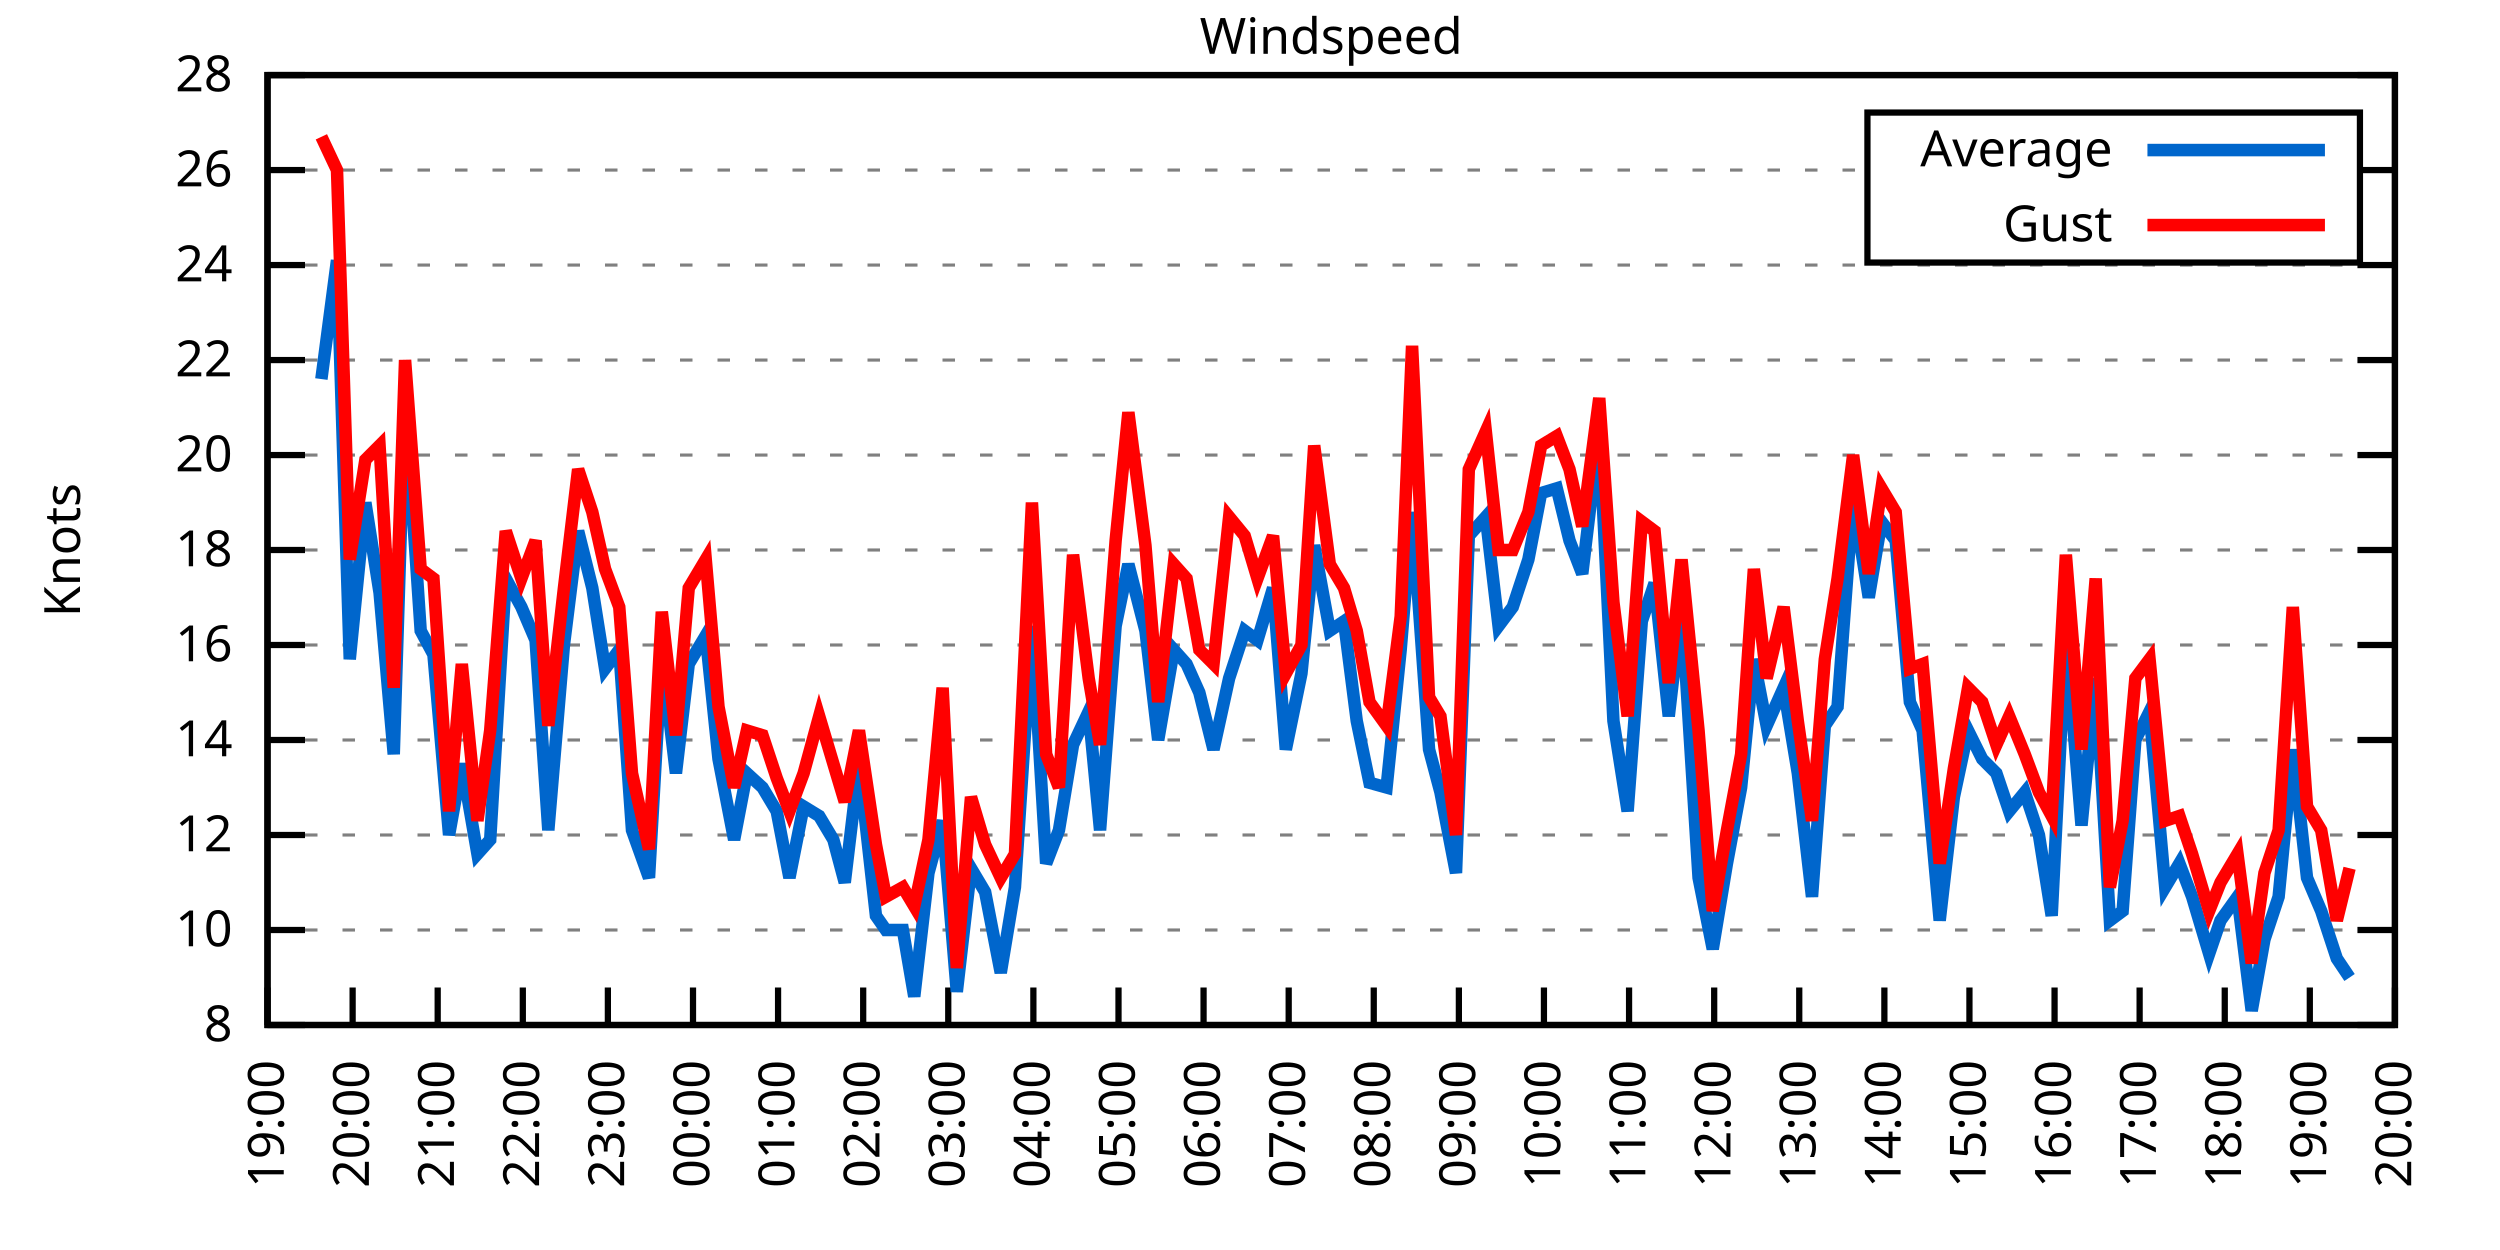
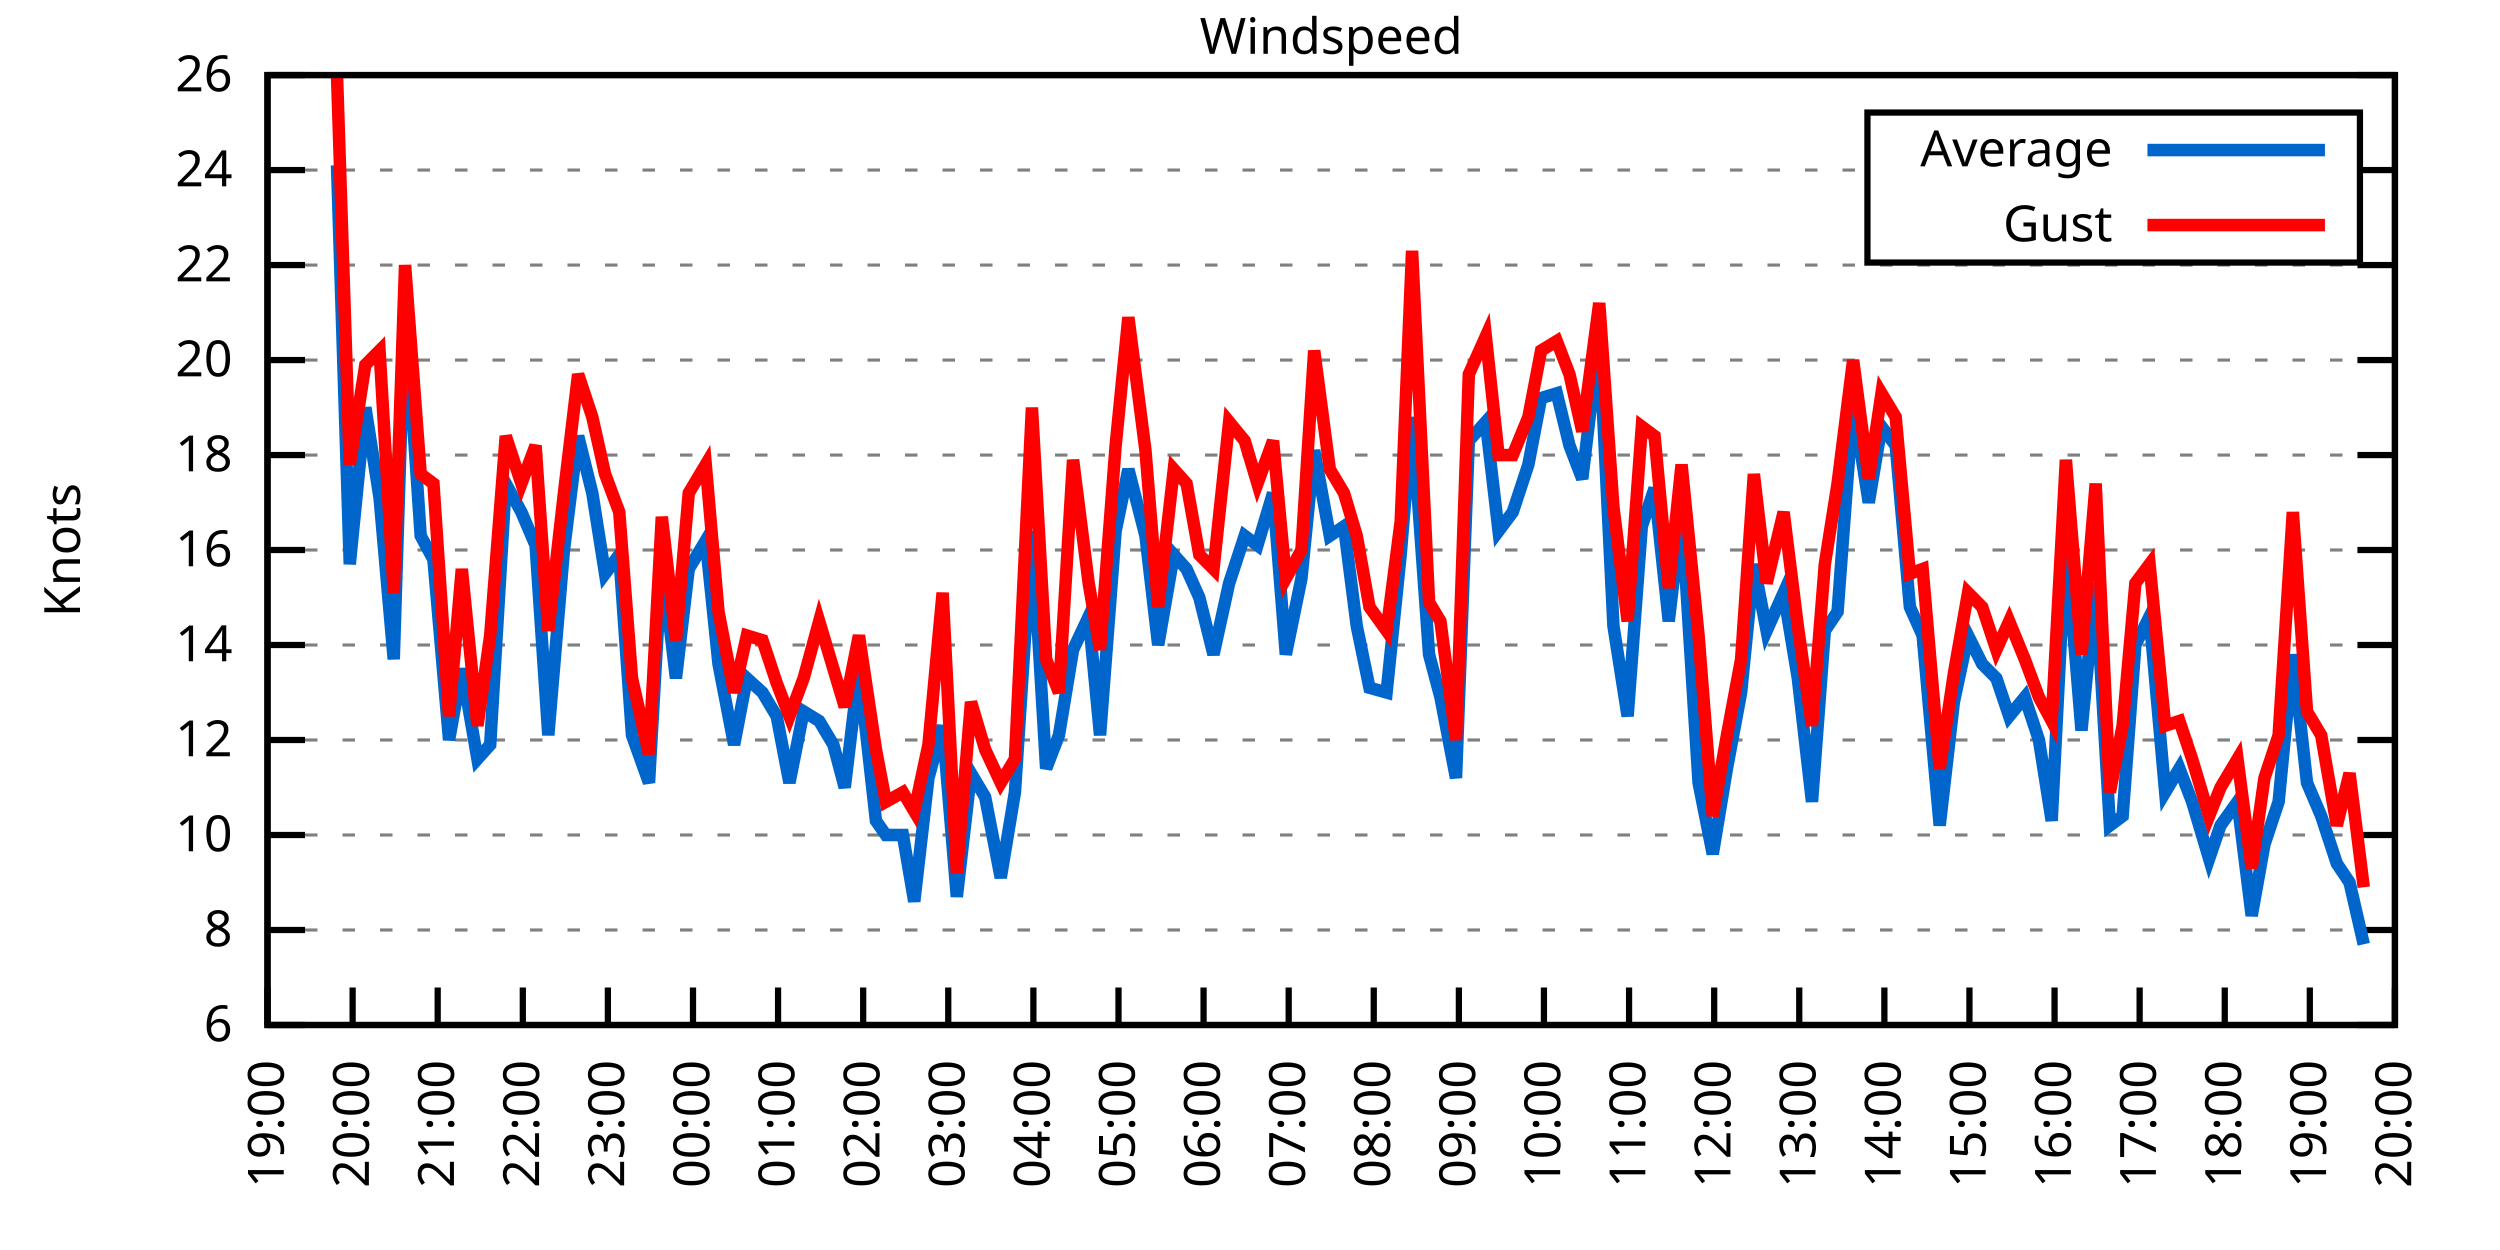
<svg xmlns="http://www.w3.org/2000/svg" xmlns:xlink="http://www.w3.org/1999/xlink" width="400" height="200" viewBox="0 0 400 200">
  <g id="gnuplot_canvas">
    <rect x="0" y="0" width="400" height="200" fill="none" />
    <defs>
      <circle id="gpDot" r="0.5" stroke-width="0.5" stroke="currentColor" />
      <path id="gpPt0" stroke-width="0.333" stroke="currentColor" d="M-1,0 h2 M0,-1 v2" />
      <path id="gpPt1" stroke-width="0.333" stroke="currentColor" d="M-1,-1 L1,1 M1,-1 L-1,1" />
      <path id="gpPt2" stroke-width="0.333" stroke="currentColor" d="M-1,0 L1,0 M0,-1 L0,1 M-1,-1 L1,1 M-1,1 L1,-1" />
      <rect id="gpPt3" stroke-width="0.333" stroke="currentColor" x="-1" y="-1" width="2" height="2" />
      <rect id="gpPt4" stroke-width="0.333" stroke="currentColor" fill="currentColor" x="-1" y="-1" width="2" height="2" />
      <circle id="gpPt5" stroke-width="0.333" stroke="currentColor" cx="0" cy="0" r="1" />
      <use xlink:href="#gpPt5" id="gpPt6" fill="currentColor" stroke="none" />
      <path id="gpPt7" stroke-width="0.333" stroke="currentColor" d="M0,-1.33 L-1.33,0.67 L1.33,0.67 z" />
      <use xlink:href="#gpPt7" id="gpPt8" fill="currentColor" stroke="none" />
      <use xlink:href="#gpPt7" id="gpPt9" stroke="currentColor" transform="rotate(180)" />
      <use xlink:href="#gpPt9" id="gpPt10" fill="currentColor" stroke="none" />
      <use xlink:href="#gpPt3" id="gpPt11" stroke="currentColor" transform="rotate(45)" />
      <use xlink:href="#gpPt11" id="gpPt12" fill="currentColor" stroke="none" />
      <path id="gpPt13" stroke-width="0.333" stroke="currentColor" d="M0,1.330 L1.265,0.411 L0.782,-1.067 L-0.782,-1.076 L-1.265,0.411 z" />
      <use xlink:href="#gpPt13" id="gpPt14" fill="currentColor" stroke="none" />
      <filter id="textbox" filterUnits="objectBoundingBox" x="0" y="0" height="1" width="1">
        <feFlood flood-color="white" flood-opacity="1" result="bgnd" />
        <feComposite in="SourceGraphic" in2="bgnd" operator="atop" />
      </filter>
      <filter id="greybox" filterUnits="objectBoundingBox" x="0" y="0" height="1" width="1">
        <feFlood flood-color="lightgrey" flood-opacity="1" result="grey" />
        <feComposite in="SourceGraphic" in2="grey" operator="atop" />
      </filter>
    </defs>
    <g fill="none" color="white" stroke="currentColor" stroke-width="1.00" stroke-linecap="butt" stroke-linejoin="miter">
</g>
    <g fill="none" color="black" stroke="currentColor" stroke-width="1.00" stroke-linecap="butt" stroke-linejoin="miter">
      <g stroke="none" shape-rendering="crispEdges">
        <polygon fill="rgb(255, 255, 255)" points="42.80,164.00 383.18,164.00 383.18,12.02 42.80,12.02 " />
      </g>
    </g>
    <g fill="none" color="black" stroke="currentColor" stroke-width="1.00" stroke-linecap="butt" stroke-linejoin="miter">
</g>
    <g fill="none" color="black" stroke="black" stroke-width="0.50" stroke-linecap="butt" stroke-linejoin="miter">
</g>
    <g fill="none" color="gray" stroke="currentColor" stroke-width="0.50" stroke-linecap="butt" stroke-linejoin="miter">
      <path stroke="gray" stroke-dasharray="2,4" class="gridline" d="M42.80,164.00 L383.19,164.00  " />
    </g>
    <g fill="none" color="gray" stroke="gray" stroke-width="1.00" stroke-linecap="butt" stroke-linejoin="miter">
</g>
    <g fill="none" color="black" stroke="currentColor" stroke-width="1.00" stroke-linecap="butt" stroke-linejoin="miter">
      <path stroke="black" d="M42.80,164.00 L48.80,164.00 M383.19,164.00 L377.19,164.00  " />
      <g transform="translate(37.20,166.60)" stroke="none" fill="black" font-family="Sans" font-size="8.00" text-anchor="end">
        <text>
-           <tspan font-family="Sans"> 8</tspan>
+           <tspan font-family="Sans"> 6</tspan>
        </text>
      </g>
    </g>
    <g fill="none" color="black" stroke="currentColor" stroke-width="1.00" stroke-linecap="butt" stroke-linejoin="miter">
</g>
    <g fill="none" color="black" stroke="black" stroke-width="0.50" stroke-linecap="butt" stroke-linejoin="miter">
</g>
    <g fill="none" color="gray" stroke="currentColor" stroke-width="0.50" stroke-linecap="butt" stroke-linejoin="miter">
      <path stroke="gray" stroke-dasharray="2,4" class="gridline" d="M42.80,148.80 L383.19,148.80  " />
    </g>
    <g fill="none" color="gray" stroke="gray" stroke-width="1.00" stroke-linecap="butt" stroke-linejoin="miter">
</g>
    <g fill="none" color="black" stroke="currentColor" stroke-width="1.00" stroke-linecap="butt" stroke-linejoin="miter">
      <path stroke="black" d="M42.80,148.80 L48.80,148.80 M383.19,148.80 L377.19,148.80  " />
      <g transform="translate(37.20,151.40)" stroke="none" fill="black" font-family="Sans" font-size="8.00" text-anchor="end">
        <text>
-           <tspan font-family="Sans"> 10</tspan>
+           <tspan font-family="Sans"> 8</tspan>
        </text>
      </g>
    </g>
    <g fill="none" color="black" stroke="currentColor" stroke-width="1.00" stroke-linecap="butt" stroke-linejoin="miter">
</g>
    <g fill="none" color="black" stroke="black" stroke-width="0.50" stroke-linecap="butt" stroke-linejoin="miter">
</g>
    <g fill="none" color="gray" stroke="currentColor" stroke-width="0.50" stroke-linecap="butt" stroke-linejoin="miter">
      <path stroke="gray" stroke-dasharray="2,4" class="gridline" d="M42.80,133.60 L383.19,133.60  " />
    </g>
    <g fill="none" color="gray" stroke="gray" stroke-width="1.00" stroke-linecap="butt" stroke-linejoin="miter">
</g>
    <g fill="none" color="black" stroke="currentColor" stroke-width="1.00" stroke-linecap="butt" stroke-linejoin="miter">
      <path stroke="black" d="M42.80,133.60 L48.80,133.60 M383.19,133.60 L377.19,133.60  " />
      <g transform="translate(37.20,136.20)" stroke="none" fill="black" font-family="Sans" font-size="8.00" text-anchor="end">
        <text>
-           <tspan font-family="Sans"> 12</tspan>
+           <tspan font-family="Sans"> 10</tspan>
        </text>
      </g>
    </g>
    <g fill="none" color="black" stroke="currentColor" stroke-width="1.00" stroke-linecap="butt" stroke-linejoin="miter">
</g>
    <g fill="none" color="black" stroke="black" stroke-width="0.50" stroke-linecap="butt" stroke-linejoin="miter">
</g>
    <g fill="none" color="gray" stroke="currentColor" stroke-width="0.50" stroke-linecap="butt" stroke-linejoin="miter">
      <path stroke="gray" stroke-dasharray="2,4" class="gridline" d="M42.80,118.40 L383.19,118.40  " />
    </g>
    <g fill="none" color="gray" stroke="gray" stroke-width="1.00" stroke-linecap="butt" stroke-linejoin="miter">
</g>
    <g fill="none" color="black" stroke="currentColor" stroke-width="1.00" stroke-linecap="butt" stroke-linejoin="miter">
      <path stroke="black" d="M42.80,118.40 L48.80,118.40 M383.19,118.40 L377.19,118.40  " />
      <g transform="translate(37.20,121.00)" stroke="none" fill="black" font-family="Sans" font-size="8.00" text-anchor="end">
        <text>
-           <tspan font-family="Sans"> 14</tspan>
+           <tspan font-family="Sans"> 12</tspan>
        </text>
      </g>
    </g>
    <g fill="none" color="black" stroke="currentColor" stroke-width="1.00" stroke-linecap="butt" stroke-linejoin="miter">
</g>
    <g fill="none" color="black" stroke="black" stroke-width="0.50" stroke-linecap="butt" stroke-linejoin="miter">
</g>
    <g fill="none" color="gray" stroke="currentColor" stroke-width="0.50" stroke-linecap="butt" stroke-linejoin="miter">
      <path stroke="gray" stroke-dasharray="2,4" class="gridline" d="M42.80,103.20 L383.19,103.20  " />
    </g>
    <g fill="none" color="gray" stroke="gray" stroke-width="1.00" stroke-linecap="butt" stroke-linejoin="miter">
</g>
    <g fill="none" color="black" stroke="currentColor" stroke-width="1.00" stroke-linecap="butt" stroke-linejoin="miter">
      <path stroke="black" d="M42.80,103.20 L48.80,103.20 M383.19,103.20 L377.19,103.20  " />
      <g transform="translate(37.20,105.80)" stroke="none" fill="black" font-family="Sans" font-size="8.00" text-anchor="end">
        <text>
-           <tspan font-family="Sans"> 16</tspan>
+           <tspan font-family="Sans"> 14</tspan>
        </text>
      </g>
    </g>
    <g fill="none" color="black" stroke="currentColor" stroke-width="1.00" stroke-linecap="butt" stroke-linejoin="miter">
</g>
    <g fill="none" color="black" stroke="black" stroke-width="0.50" stroke-linecap="butt" stroke-linejoin="miter">
</g>
    <g fill="none" color="gray" stroke="currentColor" stroke-width="0.50" stroke-linecap="butt" stroke-linejoin="miter">
      <path stroke="gray" stroke-dasharray="2,4" class="gridline" d="M42.80,88.00 L383.19,88.00  " />
    </g>
    <g fill="none" color="gray" stroke="gray" stroke-width="1.00" stroke-linecap="butt" stroke-linejoin="miter">
</g>
    <g fill="none" color="black" stroke="currentColor" stroke-width="1.00" stroke-linecap="butt" stroke-linejoin="miter">
      <path stroke="black" d="M42.80,88.00 L48.80,88.00 M383.19,88.00 L377.19,88.00  " />
      <g transform="translate(37.20,90.60)" stroke="none" fill="black" font-family="Sans" font-size="8.00" text-anchor="end">
        <text>
-           <tspan font-family="Sans"> 18</tspan>
+           <tspan font-family="Sans"> 16</tspan>
        </text>
      </g>
    </g>
    <g fill="none" color="black" stroke="currentColor" stroke-width="1.00" stroke-linecap="butt" stroke-linejoin="miter">
</g>
    <g fill="none" color="black" stroke="black" stroke-width="0.50" stroke-linecap="butt" stroke-linejoin="miter">
</g>
    <g fill="none" color="gray" stroke="currentColor" stroke-width="0.50" stroke-linecap="butt" stroke-linejoin="miter">
      <path stroke="gray" stroke-dasharray="2,4" class="gridline" d="M42.80,72.81 L383.19,72.81  " />
    </g>
    <g fill="none" color="gray" stroke="gray" stroke-width="1.00" stroke-linecap="butt" stroke-linejoin="miter">
</g>
    <g fill="none" color="black" stroke="currentColor" stroke-width="1.00" stroke-linecap="butt" stroke-linejoin="miter">
      <path stroke="black" d="M42.80,72.81 L48.80,72.81 M383.19,72.81 L377.19,72.81  " />
      <g transform="translate(37.20,75.41)" stroke="none" fill="black" font-family="Sans" font-size="8.00" text-anchor="end">
        <text>
-           <tspan font-family="Sans"> 20</tspan>
+           <tspan font-family="Sans"> 18</tspan>
        </text>
      </g>
    </g>
    <g fill="none" color="black" stroke="currentColor" stroke-width="1.00" stroke-linecap="butt" stroke-linejoin="miter">
</g>
    <g fill="none" color="black" stroke="black" stroke-width="0.50" stroke-linecap="butt" stroke-linejoin="miter">
</g>
    <g fill="none" color="gray" stroke="currentColor" stroke-width="0.50" stroke-linecap="butt" stroke-linejoin="miter">
      <path stroke="gray" stroke-dasharray="2,4" class="gridline" d="M42.80,57.61 L383.19,57.61  " />
    </g>
    <g fill="none" color="gray" stroke="gray" stroke-width="1.00" stroke-linecap="butt" stroke-linejoin="miter">
</g>
    <g fill="none" color="black" stroke="currentColor" stroke-width="1.00" stroke-linecap="butt" stroke-linejoin="miter">
      <path stroke="black" d="M42.80,57.61 L48.80,57.61 M383.19,57.61 L377.19,57.61  " />
      <g transform="translate(37.20,60.21)" stroke="none" fill="black" font-family="Sans" font-size="8.00" text-anchor="end">
        <text>
-           <tspan font-family="Sans"> 22</tspan>
+           <tspan font-family="Sans"> 20</tspan>
        </text>
      </g>
    </g>
    <g fill="none" color="black" stroke="currentColor" stroke-width="1.00" stroke-linecap="butt" stroke-linejoin="miter">
</g>
    <g fill="none" color="black" stroke="black" stroke-width="0.50" stroke-linecap="butt" stroke-linejoin="miter">
</g>
    <g fill="none" color="gray" stroke="currentColor" stroke-width="0.50" stroke-linecap="butt" stroke-linejoin="miter">
      <path stroke="gray" stroke-dasharray="2,4" class="gridline" d="M42.80,42.41 L383.19,42.41  " />
    </g>
    <g fill="none" color="gray" stroke="gray" stroke-width="1.00" stroke-linecap="butt" stroke-linejoin="miter">
</g>
    <g fill="none" color="black" stroke="currentColor" stroke-width="1.00" stroke-linecap="butt" stroke-linejoin="miter">
      <path stroke="black" d="M42.80,42.41 L48.80,42.41 M383.19,42.41 L377.19,42.41  " />
      <g transform="translate(37.20,45.01)" stroke="none" fill="black" font-family="Sans" font-size="8.00" text-anchor="end">
        <text>
-           <tspan font-family="Sans"> 24</tspan>
+           <tspan font-family="Sans"> 22</tspan>
        </text>
      </g>
    </g>
    <g fill="none" color="black" stroke="currentColor" stroke-width="1.00" stroke-linecap="butt" stroke-linejoin="miter">
</g>
    <g fill="none" color="black" stroke="black" stroke-width="0.50" stroke-linecap="butt" stroke-linejoin="miter">
</g>
    <g fill="none" color="gray" stroke="currentColor" stroke-width="0.50" stroke-linecap="butt" stroke-linejoin="miter">
      <path stroke="gray" stroke-dasharray="2,4" class="gridline" d="M42.80,27.21 L298.79,27.21 M377.59,27.21 L383.19,27.21  " />
    </g>
    <g fill="none" color="gray" stroke="gray" stroke-width="1.00" stroke-linecap="butt" stroke-linejoin="miter">
</g>
    <g fill="none" color="black" stroke="currentColor" stroke-width="1.00" stroke-linecap="butt" stroke-linejoin="miter">
      <path stroke="black" d="M42.80,27.21 L48.80,27.21 M383.19,27.21 L377.19,27.21  " />
      <g transform="translate(37.20,29.81)" stroke="none" fill="black" font-family="Sans" font-size="8.00" text-anchor="end">
        <text>
-           <tspan font-family="Sans"> 26</tspan>
+           <tspan font-family="Sans"> 24</tspan>
        </text>
      </g>
    </g>
    <g fill="none" color="black" stroke="currentColor" stroke-width="1.00" stroke-linecap="butt" stroke-linejoin="miter">
</g>
    <g fill="none" color="black" stroke="black" stroke-width="0.50" stroke-linecap="butt" stroke-linejoin="miter">
</g>
    <g fill="none" color="gray" stroke="currentColor" stroke-width="0.50" stroke-linecap="butt" stroke-linejoin="miter">
      <path stroke="gray" stroke-dasharray="2,4" class="gridline" d="M42.80,12.01 L383.19,12.01  " />
    </g>
    <g fill="none" color="gray" stroke="gray" stroke-width="1.00" stroke-linecap="butt" stroke-linejoin="miter">
</g>
    <g fill="none" color="black" stroke="currentColor" stroke-width="1.00" stroke-linecap="butt" stroke-linejoin="miter">
      <path stroke="black" d="M42.80,12.01 L48.80,12.01 M383.19,12.01 L377.19,12.01  " />
      <g transform="translate(37.20,14.61)" stroke="none" fill="black" font-family="Sans" font-size="8.00" text-anchor="end">
        <text>
-           <tspan font-family="Sans"> 28</tspan>
+           <tspan font-family="Sans"> 26</tspan>
        </text>
      </g>
    </g>
    <g fill="none" color="black" stroke="currentColor" stroke-width="1.00" stroke-linecap="butt" stroke-linejoin="miter">
      <path stroke="black" d="M42.80,164.00 L42.80,158.00  " />
      <g transform="translate(45.40,169.60) rotate(270.00)" stroke="none" fill="black" font-family="Sans" font-size="8.00" text-anchor="end">
        <text>
          <tspan font-family="Sans">19:00</tspan>
        </text>
      </g>
    </g>
    <g fill="none" color="black" stroke="currentColor" stroke-width="1.00" stroke-linecap="butt" stroke-linejoin="miter">
      <path stroke="black" d="M56.42,164.00 L56.42,158.00  " />
      <g transform="translate(59.02,169.60) rotate(270.00)" stroke="none" fill="black" font-family="Sans" font-size="8.00" text-anchor="end">
        <text>
          <tspan font-family="Sans">20:00</tspan>
        </text>
      </g>
    </g>
    <g fill="none" color="black" stroke="currentColor" stroke-width="1.00" stroke-linecap="butt" stroke-linejoin="miter">
      <path stroke="black" d="M70.03,164.00 L70.03,158.00  " />
      <g transform="translate(72.63,169.60) rotate(270.00)" stroke="none" fill="black" font-family="Sans" font-size="8.00" text-anchor="end">
        <text>
          <tspan font-family="Sans">21:00</tspan>
        </text>
      </g>
    </g>
    <g fill="none" color="black" stroke="currentColor" stroke-width="1.00" stroke-linecap="butt" stroke-linejoin="miter">
      <path stroke="black" d="M83.65,164.00 L83.65,158.00  " />
      <g transform="translate(86.25,169.60) rotate(270.00)" stroke="none" fill="black" font-family="Sans" font-size="8.00" text-anchor="end">
        <text>
          <tspan font-family="Sans">22:00</tspan>
        </text>
      </g>
    </g>
    <g fill="none" color="black" stroke="currentColor" stroke-width="1.00" stroke-linecap="butt" stroke-linejoin="miter">
      <path stroke="black" d="M97.26,164.00 L97.26,158.00  " />
      <g transform="translate(99.86,169.60) rotate(270.00)" stroke="none" fill="black" font-family="Sans" font-size="8.00" text-anchor="end">
        <text>
          <tspan font-family="Sans">23:00</tspan>
        </text>
      </g>
    </g>
    <g fill="none" color="black" stroke="currentColor" stroke-width="1.00" stroke-linecap="butt" stroke-linejoin="miter">
      <path stroke="black" d="M110.88,164.00 L110.88,158.00  " />
      <g transform="translate(113.48,169.60) rotate(270.00)" stroke="none" fill="black" font-family="Sans" font-size="8.00" text-anchor="end">
        <text>
          <tspan font-family="Sans">00:00</tspan>
        </text>
      </g>
    </g>
    <g fill="none" color="black" stroke="currentColor" stroke-width="1.00" stroke-linecap="butt" stroke-linejoin="miter">
      <path stroke="black" d="M124.49,164.00 L124.49,158.00  " />
      <g transform="translate(127.09,169.60) rotate(270.00)" stroke="none" fill="black" font-family="Sans" font-size="8.00" text-anchor="end">
        <text>
          <tspan font-family="Sans">01:00</tspan>
        </text>
      </g>
    </g>
    <g fill="none" color="black" stroke="currentColor" stroke-width="1.00" stroke-linecap="butt" stroke-linejoin="miter">
      <path stroke="black" d="M138.11,164.00 L138.11,158.00  " />
      <g transform="translate(140.71,169.60) rotate(270.00)" stroke="none" fill="black" font-family="Sans" font-size="8.00" text-anchor="end">
        <text>
          <tspan font-family="Sans">02:00</tspan>
        </text>
      </g>
    </g>
    <g fill="none" color="black" stroke="currentColor" stroke-width="1.00" stroke-linecap="butt" stroke-linejoin="miter">
      <path stroke="black" d="M151.72,164.00 L151.72,158.00  " />
      <g transform="translate(154.32,169.60) rotate(270.00)" stroke="none" fill="black" font-family="Sans" font-size="8.00" text-anchor="end">
        <text>
          <tspan font-family="Sans">03:00</tspan>
        </text>
      </g>
    </g>
    <g fill="none" color="black" stroke="currentColor" stroke-width="1.00" stroke-linecap="butt" stroke-linejoin="miter">
      <path stroke="black" d="M165.34,164.00 L165.34,158.00  " />
      <g transform="translate(167.94,169.60) rotate(270.00)" stroke="none" fill="black" font-family="Sans" font-size="8.00" text-anchor="end">
        <text>
          <tspan font-family="Sans">04:00</tspan>
        </text>
      </g>
    </g>
    <g fill="none" color="black" stroke="currentColor" stroke-width="1.00" stroke-linecap="butt" stroke-linejoin="miter">
      <path stroke="black" d="M178.96,164.00 L178.96,158.00  " />
      <g transform="translate(181.56,169.60) rotate(270.00)" stroke="none" fill="black" font-family="Sans" font-size="8.00" text-anchor="end">
        <text>
          <tspan font-family="Sans">05:00</tspan>
        </text>
      </g>
    </g>
    <g fill="none" color="black" stroke="currentColor" stroke-width="1.00" stroke-linecap="butt" stroke-linejoin="miter">
      <path stroke="black" d="M192.57,164.00 L192.57,158.00  " />
      <g transform="translate(195.17,169.60) rotate(270.00)" stroke="none" fill="black" font-family="Sans" font-size="8.00" text-anchor="end">
        <text>
          <tspan font-family="Sans">06:00</tspan>
        </text>
      </g>
    </g>
    <g fill="none" color="black" stroke="currentColor" stroke-width="1.00" stroke-linecap="butt" stroke-linejoin="miter">
      <path stroke="black" d="M206.19,164.00 L206.19,158.00  " />
      <g transform="translate(208.79,169.60) rotate(270.00)" stroke="none" fill="black" font-family="Sans" font-size="8.00" text-anchor="end">
        <text>
          <tspan font-family="Sans">07:00</tspan>
        </text>
      </g>
    </g>
    <g fill="none" color="black" stroke="currentColor" stroke-width="1.00" stroke-linecap="butt" stroke-linejoin="miter">
      <path stroke="black" d="M219.80,164.00 L219.80,158.00  " />
      <g transform="translate(222.40,169.60) rotate(270.00)" stroke="none" fill="black" font-family="Sans" font-size="8.00" text-anchor="end">
        <text>
          <tspan font-family="Sans">08:00</tspan>
        </text>
      </g>
    </g>
    <g fill="none" color="black" stroke="currentColor" stroke-width="1.00" stroke-linecap="butt" stroke-linejoin="miter">
      <path stroke="black" d="M233.42,164.00 L233.42,158.00  " />
      <g transform="translate(236.02,169.60) rotate(270.00)" stroke="none" fill="black" font-family="Sans" font-size="8.00" text-anchor="end">
        <text>
          <tspan font-family="Sans">09:00</tspan>
        </text>
      </g>
    </g>
    <g fill="none" color="black" stroke="currentColor" stroke-width="1.00" stroke-linecap="butt" stroke-linejoin="miter">
      <path stroke="black" d="M247.03,164.00 L247.03,158.00  " />
      <g transform="translate(249.63,169.60) rotate(270.00)" stroke="none" fill="black" font-family="Sans" font-size="8.00" text-anchor="end">
        <text>
          <tspan font-family="Sans">10:00</tspan>
        </text>
      </g>
    </g>
    <g fill="none" color="black" stroke="currentColor" stroke-width="1.00" stroke-linecap="butt" stroke-linejoin="miter">
      <path stroke="black" d="M260.65,164.00 L260.65,158.00  " />
      <g transform="translate(263.25,169.60) rotate(270.00)" stroke="none" fill="black" font-family="Sans" font-size="8.00" text-anchor="end">
        <text>
          <tspan font-family="Sans">11:00</tspan>
        </text>
      </g>
    </g>
    <g fill="none" color="black" stroke="currentColor" stroke-width="1.00" stroke-linecap="butt" stroke-linejoin="miter">
      <path stroke="black" d="M274.27,164.00 L274.27,158.00  " />
      <g transform="translate(276.87,169.60) rotate(270.00)" stroke="none" fill="black" font-family="Sans" font-size="8.00" text-anchor="end">
        <text>
          <tspan font-family="Sans">12:00</tspan>
        </text>
      </g>
    </g>
    <g fill="none" color="black" stroke="currentColor" stroke-width="1.00" stroke-linecap="butt" stroke-linejoin="miter">
      <path stroke="black" d="M287.88,164.00 L287.88,158.00  " />
      <g transform="translate(290.48,169.60) rotate(270.00)" stroke="none" fill="black" font-family="Sans" font-size="8.00" text-anchor="end">
        <text>
          <tspan font-family="Sans">13:00</tspan>
        </text>
      </g>
    </g>
    <g fill="none" color="black" stroke="currentColor" stroke-width="1.00" stroke-linecap="butt" stroke-linejoin="miter">
      <path stroke="black" d="M301.50,164.00 L301.50,158.00  " />
      <g transform="translate(304.10,169.60) rotate(270.00)" stroke="none" fill="black" font-family="Sans" font-size="8.00" text-anchor="end">
        <text>
          <tspan font-family="Sans">14:00</tspan>
        </text>
      </g>
    </g>
    <g fill="none" color="black" stroke="currentColor" stroke-width="1.00" stroke-linecap="butt" stroke-linejoin="miter">
      <path stroke="black" d="M315.11,164.00 L315.11,158.00  " />
      <g transform="translate(317.71,169.60) rotate(270.00)" stroke="none" fill="black" font-family="Sans" font-size="8.00" text-anchor="end">
        <text>
          <tspan font-family="Sans">15:00</tspan>
        </text>
      </g>
    </g>
    <g fill="none" color="black" stroke="currentColor" stroke-width="1.00" stroke-linecap="butt" stroke-linejoin="miter">
      <path stroke="black" d="M328.73,164.00 L328.73,158.00  " />
      <g transform="translate(331.33,169.60) rotate(270.00)" stroke="none" fill="black" font-family="Sans" font-size="8.00" text-anchor="end">
        <text>
          <tspan font-family="Sans">16:00</tspan>
        </text>
      </g>
    </g>
    <g fill="none" color="black" stroke="currentColor" stroke-width="1.00" stroke-linecap="butt" stroke-linejoin="miter">
      <path stroke="black" d="M342.34,164.00 L342.34,158.00  " />
      <g transform="translate(344.94,169.60) rotate(270.00)" stroke="none" fill="black" font-family="Sans" font-size="8.00" text-anchor="end">
        <text>
          <tspan font-family="Sans">17:00</tspan>
        </text>
      </g>
    </g>
    <g fill="none" color="black" stroke="currentColor" stroke-width="1.00" stroke-linecap="butt" stroke-linejoin="miter">
      <path stroke="black" d="M355.96,164.00 L355.96,158.00  " />
      <g transform="translate(358.56,169.60) rotate(270.00)" stroke="none" fill="black" font-family="Sans" font-size="8.00" text-anchor="end">
        <text>
          <tspan font-family="Sans">18:00</tspan>
        </text>
      </g>
    </g>
    <g fill="none" color="black" stroke="currentColor" stroke-width="1.00" stroke-linecap="butt" stroke-linejoin="miter">
      <path stroke="black" d="M369.57,164.00 L369.57,158.00  " />
      <g transform="translate(372.17,169.60) rotate(270.00)" stroke="none" fill="black" font-family="Sans" font-size="8.00" text-anchor="end">
        <text>
          <tspan font-family="Sans">19:00</tspan>
        </text>
      </g>
    </g>
    <g fill="none" color="black" stroke="currentColor" stroke-width="1.00" stroke-linecap="butt" stroke-linejoin="miter">
      <path stroke="black" d="M383.19,164.00 L383.19,158.00  " />
      <g transform="translate(385.79,169.60) rotate(270.00)" stroke="none" fill="black" font-family="Sans" font-size="8.00" text-anchor="end">
        <text>
          <tspan font-family="Sans">20:00</tspan>
        </text>
      </g>
    </g>
    <g fill="none" color="black" stroke="currentColor" stroke-width="1.00" stroke-linecap="butt" stroke-linejoin="miter">
</g>
    <g fill="none" color="black" stroke="currentColor" stroke-width="1.00" stroke-linecap="butt" stroke-linejoin="miter">
      <path stroke="black" d="M42.80,12.01 L42.80,164.00 L383.19,164.00 L383.19,12.01 L42.80,12.01 Z  " />
    </g>
    <g fill="none" color="black" stroke="currentColor" stroke-width="1.00" stroke-linecap="butt" stroke-linejoin="miter">
</g>
    <g fill="none" color="black" stroke="currentColor" stroke-width="1.00" stroke-linecap="butt" stroke-linejoin="miter">
      <path stroke="black" d="M298.79,42.01 L298.79,18.01 L377.59,18.01 L377.59,42.01 L298.79,42.01 Z  " />
    </g>
    <g id="Windspeed_plot_1">
      <g fill="none" color="white" stroke="black" stroke-width="2.00" stroke-linecap="butt" stroke-linejoin="miter">
</g>
      <g fill="none" color="black" stroke="currentColor" stroke-width="2.00" stroke-linecap="butt" stroke-linejoin="miter">
        <g transform="translate(337.99,26.61)" stroke="none" fill="black" font-family="Sans" font-size="8.00" text-anchor="end">
          <text>
            <tspan font-family="Sans">Average</tspan>
          </text>
        </g>
      </g>
      <g fill="none" color="black" stroke="currentColor" stroke-width="2.00" stroke-linecap="butt" stroke-linejoin="miter">
-         <path stroke="rgb(  0, 102, 204)" d="M343.59,24.01 L371.99,24.01 M51.42,60.65 L53.92,41.65 L55.96,105.48 L58.46,80.41 L60.73,94.84 L63.00,120.68   L64.81,63.69 L67.31,100.92 L69.35,104.72 L71.85,133.60 L73.89,122.20 L76.39,136.64 L78.43,134.36 L80.92,92.56   L83.42,97.12 L85.69,102.44 L87.73,132.84 L90.23,103.20 L92.50,84.97 L94.77,94.08 L96.81,107.00 L99.08,103.96   L101.12,132.84 L103.84,140.44 L105.89,104.72 L108.15,123.72 L110.20,106.24 L112.92,101.68 L114.96,121.44 L117.46,134.36   L119.50,123.72 L122.00,126.00 L124.27,129.80 L126.31,140.44 L128.58,129.04 L131.07,130.56 L133.34,134.36 L135.16,141.20   L137.43,122.20 L140.15,146.52 L141.74,148.80 L144.46,148.80 L146.28,159.44 L148.55,139.68 L150.82,131.32 L153.09,158.68   L155.36,138.92 L157.62,142.72 L160.12,155.64 L162.39,141.96 L165.11,100.16 L167.38,138.16 L169.43,132.84 L171.69,119.16   L174.19,113.84 L176.01,132.84 L178.50,100.16 L180.54,90.28 L183.27,100.92 L185.31,118.40 L187.81,103.96 L189.85,106.24   L191.89,110.80 L194.16,119.92 L196.66,108.52 L199.15,100.92 L201.19,102.44 L203.69,94.08 L205.73,119.92 L208.23,107.76   L210.27,87.25 L212.77,100.92 L215.04,99.40 L217.08,115.36 L219.12,125.24 L221.85,126.00 L224.11,103.96 L225.93,81.93   L228.65,119.92 L230.47,126.76 L232.96,139.68 L235.01,85.73 L237.73,82.69 L239.77,100.16 L242.04,97.12 L244.54,89.52   L246.58,78.89 L249.08,78.13 L251.12,86.49 L253.16,91.80 L255.88,69.01 L258.15,115.36 L260.42,129.80 L262.69,99.40   L264.73,93.32 L267.00,114.60 L269.05,97.12 L271.77,140.44 L274.04,151.84 L276.31,138.16 L278.58,126.00 L280.62,105.48   L282.66,116.12 L285.38,110.04 L287.65,123.72 L289.92,143.48 L291.97,116.12 L294.01,113.08 L296.50,79.65 L299.00,95.60   L301.04,83.45 L303.31,86.49 L305.58,112.32 L307.62,116.88 L310.35,147.28 L312.62,127.52 L314.89,116.88 L317.15,121.44   L319.42,123.72 L321.47,129.80 L323.96,126.76 L326.23,133.60 L328.27,146.52 L330.54,101.68 L333.04,132.08 L335.31,108.52   L337.58,147.28 L339.62,145.76 L341.66,118.40 L343.93,113.84 L346.43,141.96 L348.70,138.16 L350.74,143.48 L353.46,152.60   L355.28,147.28 L358.00,143.48 L360.27,161.72 L362.31,150.32 L364.58,143.48 L366.85,119.92 L369.12,140.44 L371.39,145.76   L373.89,153.36 L375.93,156.40  " />
+         <path stroke="rgb(  0, 102, 204)" d="M343.59,24.01 L371.99,24.01 M53.92,26.45 L55.96,90.28 L58.46,65.21 L60.73,79.65 L63.00,105.48 L64.81,48.49   L67.31,85.73 L69.35,89.52 L71.85,118.40 L73.89,107.00 L76.39,121.44 L78.43,119.16 L80.92,77.37 L83.42,81.93   L85.69,87.25 L87.73,117.64 L90.23,88.00 L92.50,69.77 L94.77,78.89 L96.81,91.80 L99.08,88.76 L101.12,117.64   L103.84,125.24 L105.89,89.52 L108.15,108.52 L110.20,91.04 L112.92,86.49 L114.96,106.24 L117.46,119.16 L119.50,108.52   L122.00,110.80 L124.27,114.60 L126.31,125.24 L128.58,113.84 L131.07,115.36 L133.34,119.16 L135.16,126.00 L137.43,107.00   L140.15,131.32 L141.74,133.60 L144.46,133.60 L146.28,144.24 L148.55,124.48 L150.82,116.12 L153.09,143.48 L155.36,123.72   L157.62,127.52 L160.12,140.44 L162.39,126.76 L165.11,84.97 L167.38,122.96 L169.43,117.64 L171.69,103.96 L174.19,98.64   L176.01,117.64 L178.50,84.97 L180.54,75.09 L183.27,85.73 L185.31,103.20 L187.81,88.76 L189.85,91.04 L191.89,95.60   L194.16,104.72 L196.66,93.32 L199.15,85.73 L201.19,87.25 L203.69,78.89 L205.73,104.72 L208.23,92.56 L210.27,72.05   L212.77,85.73 L215.04,84.21 L217.08,100.16 L219.12,110.04 L221.85,110.80 L224.11,88.76 L225.93,66.73 L228.65,104.72   L230.47,111.56 L232.96,124.48 L235.01,70.53 L237.73,67.49 L239.77,84.97 L242.04,81.93 L244.54,74.33 L246.58,63.69   L249.08,62.93 L251.12,71.29 L253.16,76.61 L255.88,53.81 L258.15,100.16 L260.42,114.60 L262.69,84.21 L264.73,78.13   L267.00,99.40 L269.05,81.93 L271.77,125.24 L274.04,136.64 L276.31,122.96 L278.58,110.80 L280.62,90.28 L282.66,100.92   L285.38,94.84 L287.65,108.52 L289.92,128.28 L291.97,100.92 L294.01,97.88 L296.50,64.45 L299.00,80.41 L301.04,68.25   L303.31,71.29 L305.58,97.12 L307.62,101.68 L310.35,132.08 L312.62,112.32 L314.89,101.68 L317.15,106.24 L319.42,108.52   L321.47,114.60 L323.96,111.56 L326.23,118.40 L328.27,131.32 L330.54,86.49 L333.04,116.88 L335.31,93.32 L337.58,132.08   L339.62,130.56 L341.66,103.20 L343.93,98.64 L346.43,126.76 L348.70,122.96 L350.74,128.28 L353.46,137.40 L355.28,132.08   L358.00,128.28 L360.27,146.52 L362.31,135.12 L364.58,128.28 L366.85,104.72 L369.12,125.24 L371.39,130.56 L373.89,138.16   L375.93,141.20 L378.20,151.08  " />
      </g>
    </g>
    <g id="Windspeed_plot_2">
      <g fill="none" color="black" stroke="currentColor" stroke-width="2.00" stroke-linecap="butt" stroke-linejoin="miter">
        <g transform="translate(337.99,38.61)" stroke="none" fill="black" font-family="Sans" font-size="8.00" text-anchor="end">
          <text>
            <tspan font-family="Sans">Gust</tspan>
          </text>
        </g>
      </g>
      <g fill="none" color="black" stroke="currentColor" stroke-width="2.00" stroke-linecap="butt" stroke-linejoin="miter">
-         <path stroke="rgb(255,   0,   0)" d="M343.59,36.01 L371.99,36.01 M51.42,21.89 L53.92,27.21 L55.96,89.52 L58.46,73.57 L60.73,71.29 L63.00,110.04   L64.81,57.61 L67.31,91.04 L69.35,92.56 L71.85,129.80 L73.89,106.24 L76.39,131.32 L78.43,116.88 L80.92,84.97   L83.42,92.56 L85.69,86.49 L87.73,116.12 L90.23,94.08 L92.50,75.09 L94.77,81.93 L96.81,91.04 L99.08,97.12   L101.12,123.72 L103.84,135.88 L105.89,97.88 L108.15,117.64 L110.20,94.08 L112.92,89.52 L114.96,113.08 L117.46,126.00   L119.50,116.88 L122.00,117.64 L124.27,124.48 L126.31,129.80 L128.58,123.72 L131.07,114.60 L133.34,122.20 L135.16,128.28   L137.43,116.88 L140.15,135.12 L141.74,143.48 L144.46,141.96 L146.28,145.00 L148.55,134.36 L150.82,110.04 L153.09,154.88   L155.36,127.52 L157.62,135.12 L160.12,140.44 L162.39,136.64 L165.11,80.41 L167.38,120.68 L169.43,126.00 L171.69,88.76   L174.19,108.52 L176.01,119.16 L178.50,86.49 L180.54,65.97 L183.27,87.25 L185.31,112.32 L187.81,90.28 L189.85,92.56   L191.89,103.96 L194.16,106.24 L196.66,82.69 L199.15,85.73 L201.19,92.56 L203.69,85.73 L205.73,107.76 L208.23,103.20   L210.27,71.29 L212.77,90.28 L215.04,94.08 L217.08,100.92 L219.12,112.32 L221.85,116.12 L224.11,98.64 L225.93,55.33   L228.65,111.56 L230.47,114.60 L232.96,133.60 L235.01,75.09 L237.73,69.01 L239.77,88.00 L242.04,88.00 L244.54,81.93   L246.58,71.29 L249.08,69.77 L251.12,75.09 L253.16,84.21 L255.88,63.69 L258.15,96.36 L260.42,114.60 L262.69,83.45   L264.73,84.97 L267.00,109.28 L269.05,89.52 L271.77,116.88 L274.04,145.76 L276.31,132.84 L278.58,120.68 L280.62,91.04   L282.66,108.52 L285.38,97.12 L287.65,115.36 L289.92,131.32 L291.97,105.48 L294.01,92.56 L296.50,72.81 L299.00,91.80   L301.04,78.13 L303.31,81.93 L305.58,107.00 L307.62,106.24 L310.35,138.16 L312.62,122.96 L314.89,110.04 L317.15,112.32   L319.42,119.16 L321.47,114.60 L323.96,120.68 L326.23,126.76 L328.27,130.56 L330.54,88.76 L333.04,119.92 L335.31,92.56   L337.58,141.96 L339.62,131.32 L341.66,108.52 L343.93,105.48 L346.43,131.32 L348.70,130.56 L350.74,136.64 L353.46,145.76   L355.28,141.20 L358.00,136.64 L360.27,154.12 L362.31,139.68 L364.58,132.84 L366.85,97.12 L369.12,129.04 L371.39,132.84   L373.89,147.28 L375.93,138.92  " />
+         <path stroke="rgb(255,   0,   0)" d="M343.59,36.01 L371.99,36.01 M53.92,12.01 L55.96,74.33 L58.46,58.37 L60.73,56.09 L63.00,94.84 L64.81,42.41   L67.31,75.85 L69.35,77.37 L71.85,114.60 L73.89,91.04 L76.39,116.12 L78.43,101.68 L80.92,69.77 L83.42,77.37   L85.69,71.29 L87.73,100.92 L90.23,78.89 L92.50,59.89 L94.77,66.73 L96.81,75.85 L99.08,81.93 L101.12,108.52   L103.84,120.68 L105.89,82.69 L108.15,102.44 L110.20,78.89 L112.92,74.33 L114.96,97.88 L117.46,110.80 L119.50,101.68   L122.00,102.44 L124.27,109.28 L126.31,114.60 L128.58,108.52 L131.07,99.40 L133.34,107.00 L135.16,113.08 L137.43,101.68   L140.15,119.92 L141.74,128.28 L144.46,126.76 L146.28,129.80 L148.55,119.16 L150.82,94.84 L153.09,139.68 L155.36,112.32   L157.62,119.92 L160.12,125.24 L162.39,121.44 L165.11,65.21 L167.38,105.48 L169.43,110.80 L171.69,73.57 L174.19,93.32   L176.01,103.96 L178.50,71.29 L180.54,50.77 L183.27,72.05 L185.31,97.12 L187.81,75.09 L189.85,77.37 L191.89,88.76   L194.16,91.04 L196.66,67.49 L199.15,70.53 L201.19,77.37 L203.69,70.53 L205.73,92.56 L208.23,88.00 L210.27,56.09   L212.77,75.09 L215.04,78.89 L217.08,85.73 L219.12,97.12 L221.85,100.92 L224.11,83.45 L225.93,40.13 L228.65,96.36   L230.47,99.40 L232.96,118.40 L235.01,59.89 L237.73,53.81 L239.77,72.81 L242.04,72.81 L244.54,66.73 L246.58,56.09   L249.08,54.57 L251.12,59.89 L253.16,69.01 L255.88,48.49 L258.15,81.17 L260.42,99.40 L262.69,68.25 L264.73,69.77   L267.00,94.08 L269.05,74.33 L271.77,101.68 L274.04,130.56 L276.31,117.64 L278.58,105.48 L280.62,75.85 L282.66,93.32   L285.38,81.93 L287.65,100.16 L289.92,116.12 L291.97,90.28 L294.01,77.37 L296.50,57.61 L299.00,76.61 L301.04,62.93   L303.31,66.73 L305.58,91.80 L307.62,91.04 L310.35,122.96 L312.62,107.76 L314.89,94.84 L317.15,97.12 L319.42,103.96   L321.47,99.40 L323.96,105.48 L326.23,111.56 L328.27,115.36 L330.54,73.57 L333.04,104.72 L335.31,77.37 L337.58,126.76   L339.62,116.12 L341.66,93.32 L343.93,90.28 L346.43,116.12 L348.70,115.36 L350.74,121.44 L353.46,130.56 L355.28,126.00   L358.00,121.44 L360.27,138.92 L362.31,124.48 L364.58,117.64 L366.85,81.93 L369.12,113.84 L371.39,117.64 L373.89,132.08   L375.93,123.72 L378.20,141.96  " />
      </g>
    </g>
    <g fill="none" color="black" stroke="currentColor" stroke-width="2.00" stroke-linecap="butt" stroke-linejoin="miter">
</g>
    <g fill="none" color="black" stroke="black" stroke-width="1.00" stroke-linecap="butt" stroke-linejoin="miter">
</g>
    <g fill="none" color="black" stroke="currentColor" stroke-width="1.00" stroke-linecap="butt" stroke-linejoin="miter">
      <path stroke="black" d="M42.80,12.01 L42.80,164.00 L383.19,164.00 L383.19,12.01 L42.80,12.01 Z  " />
      <g transform="translate(12.80,88.01) rotate(270.00)" stroke="none" fill="black" font-family="Sans" font-size="8.00" text-anchor="middle">
        <text>
          <tspan font-family="Sans">Knots</tspan>
        </text>
      </g>
    </g>
    <g fill="none" color="black" stroke="currentColor" stroke-width="1.00" stroke-linecap="butt" stroke-linejoin="miter">
</g>
    <g fill="none" color="black" stroke="currentColor" stroke-width="1.00" stroke-linecap="butt" stroke-linejoin="miter">
      <g transform="translate(212.99,8.61)" stroke="none" fill="black" font-family="Sans" font-size="8.00" text-anchor="middle">
        <text>
          <tspan font-family="Sans">Windspeed</tspan>
        </text>
      </g>
    </g>
    <g fill="none" color="black" stroke="currentColor" stroke-width="1.00" stroke-linecap="butt" stroke-linejoin="miter">
</g>
  </g>
</svg>
